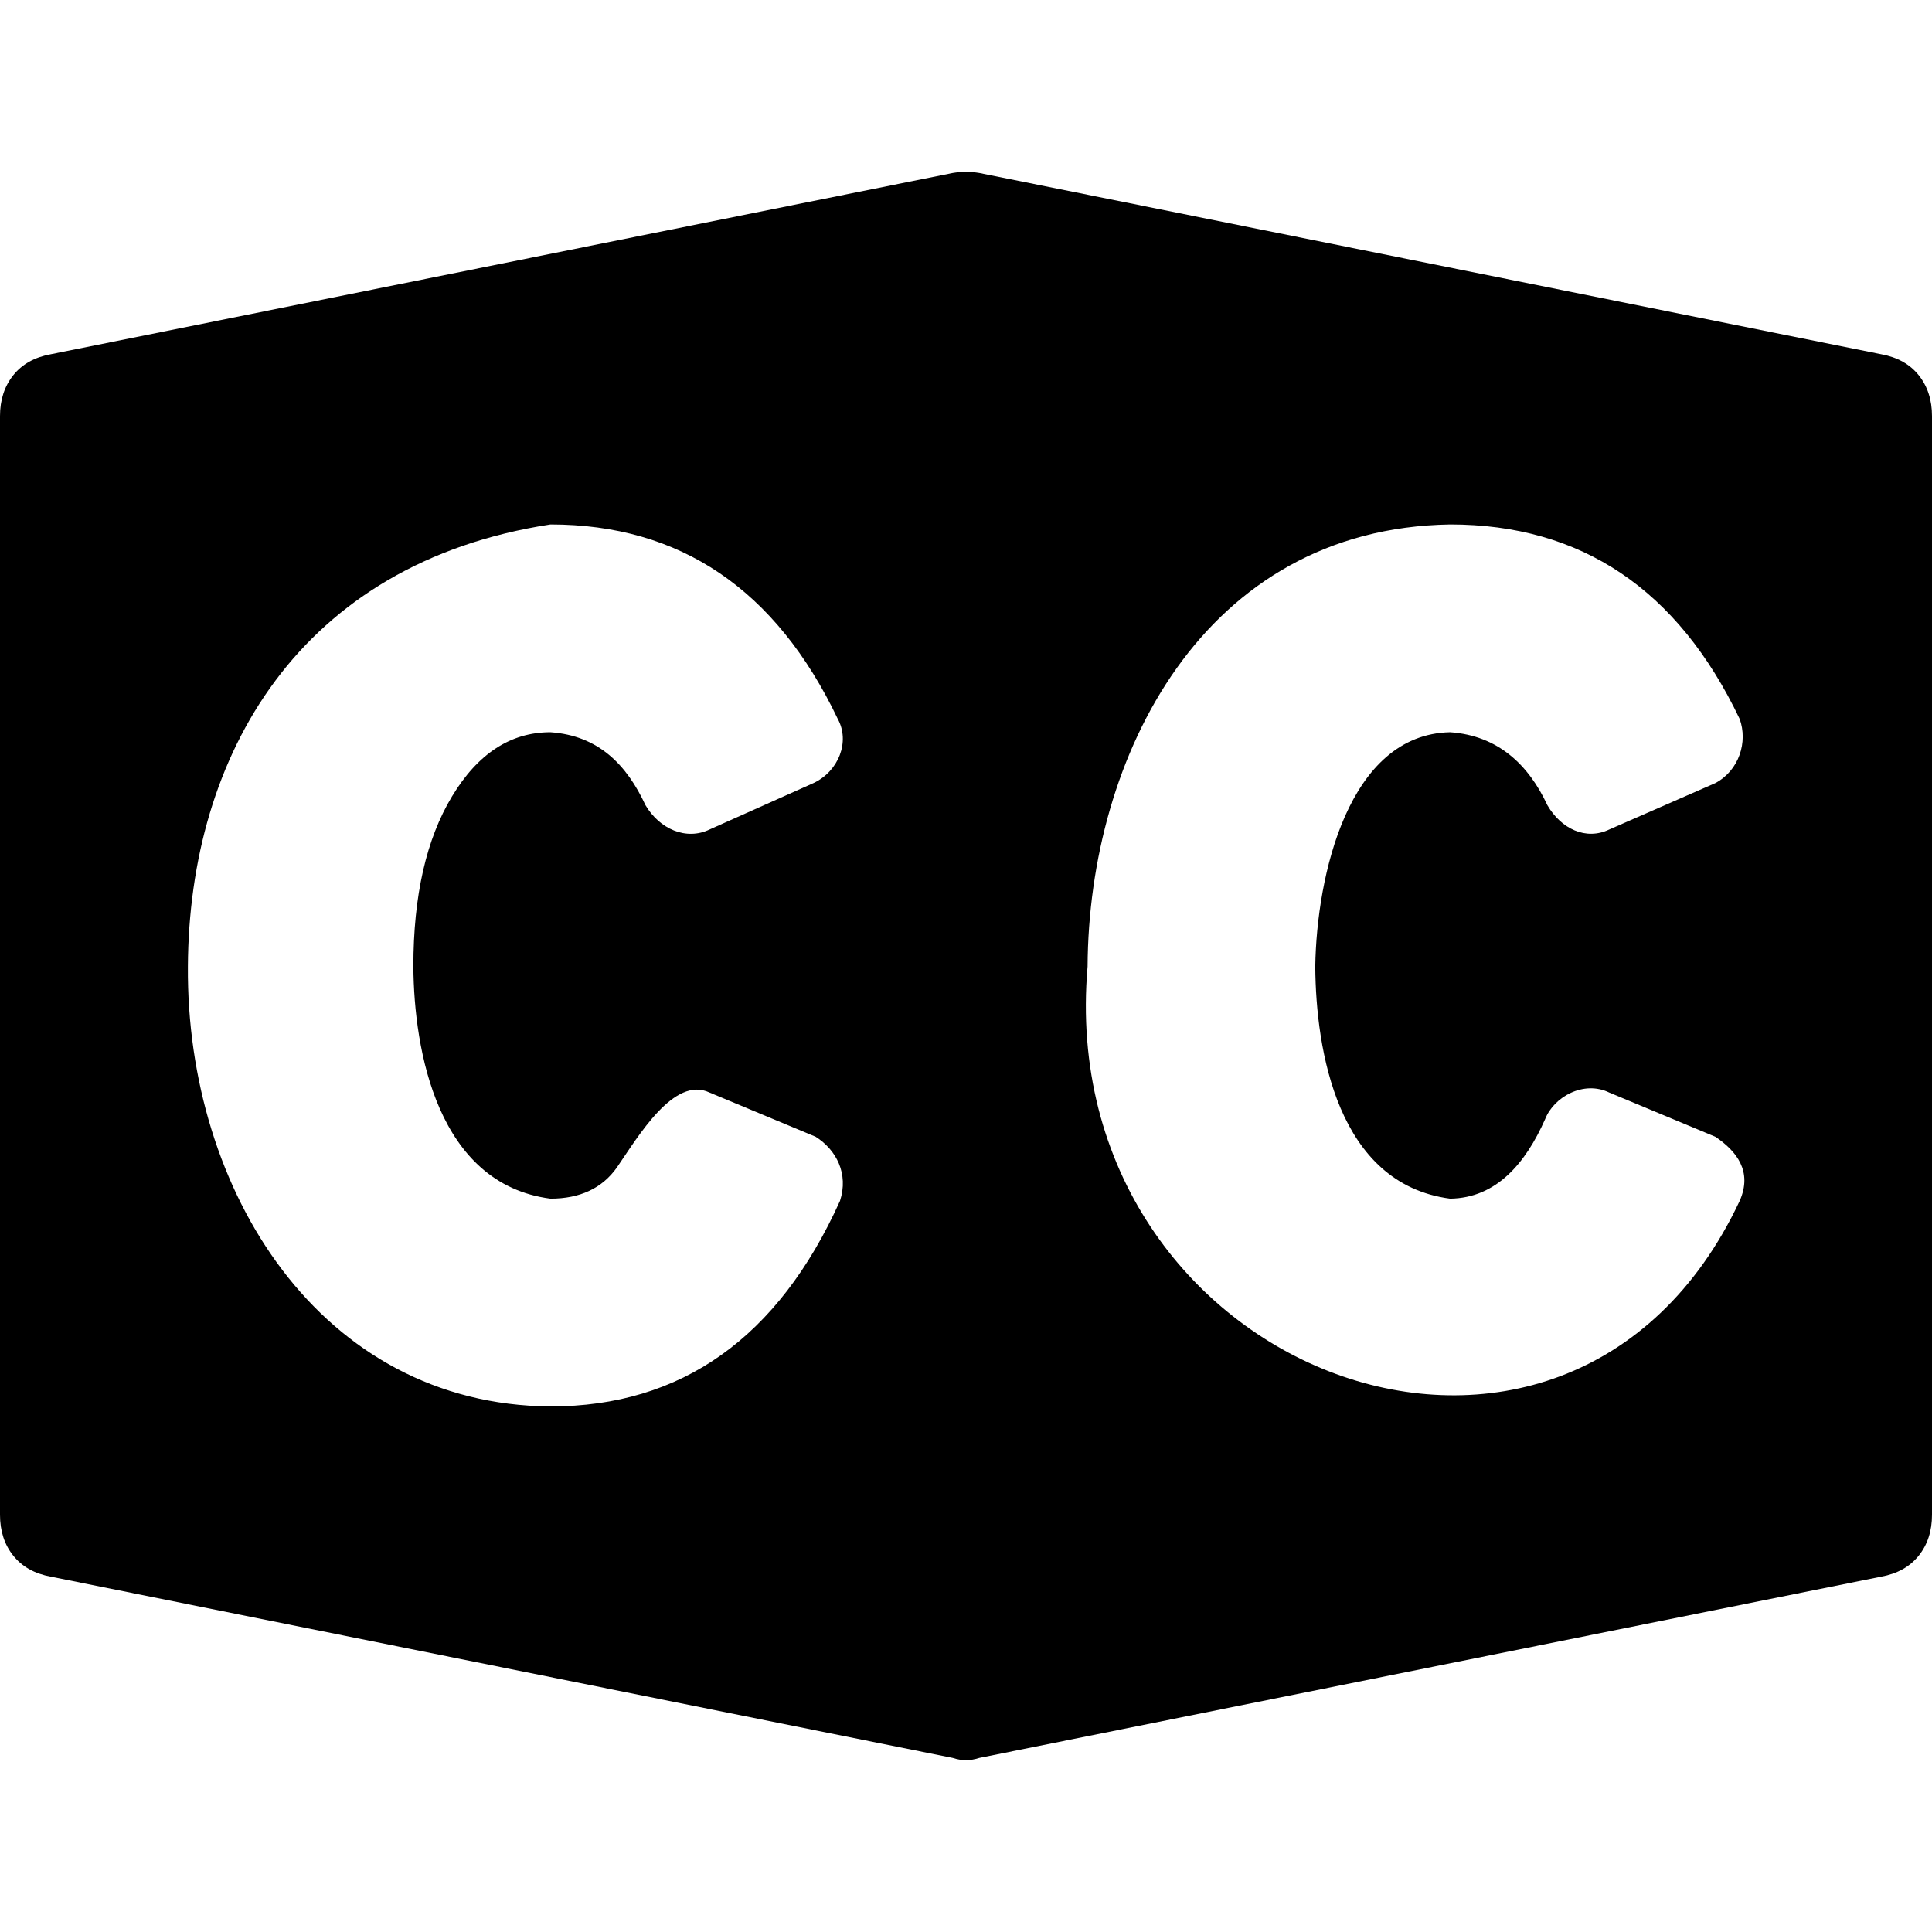
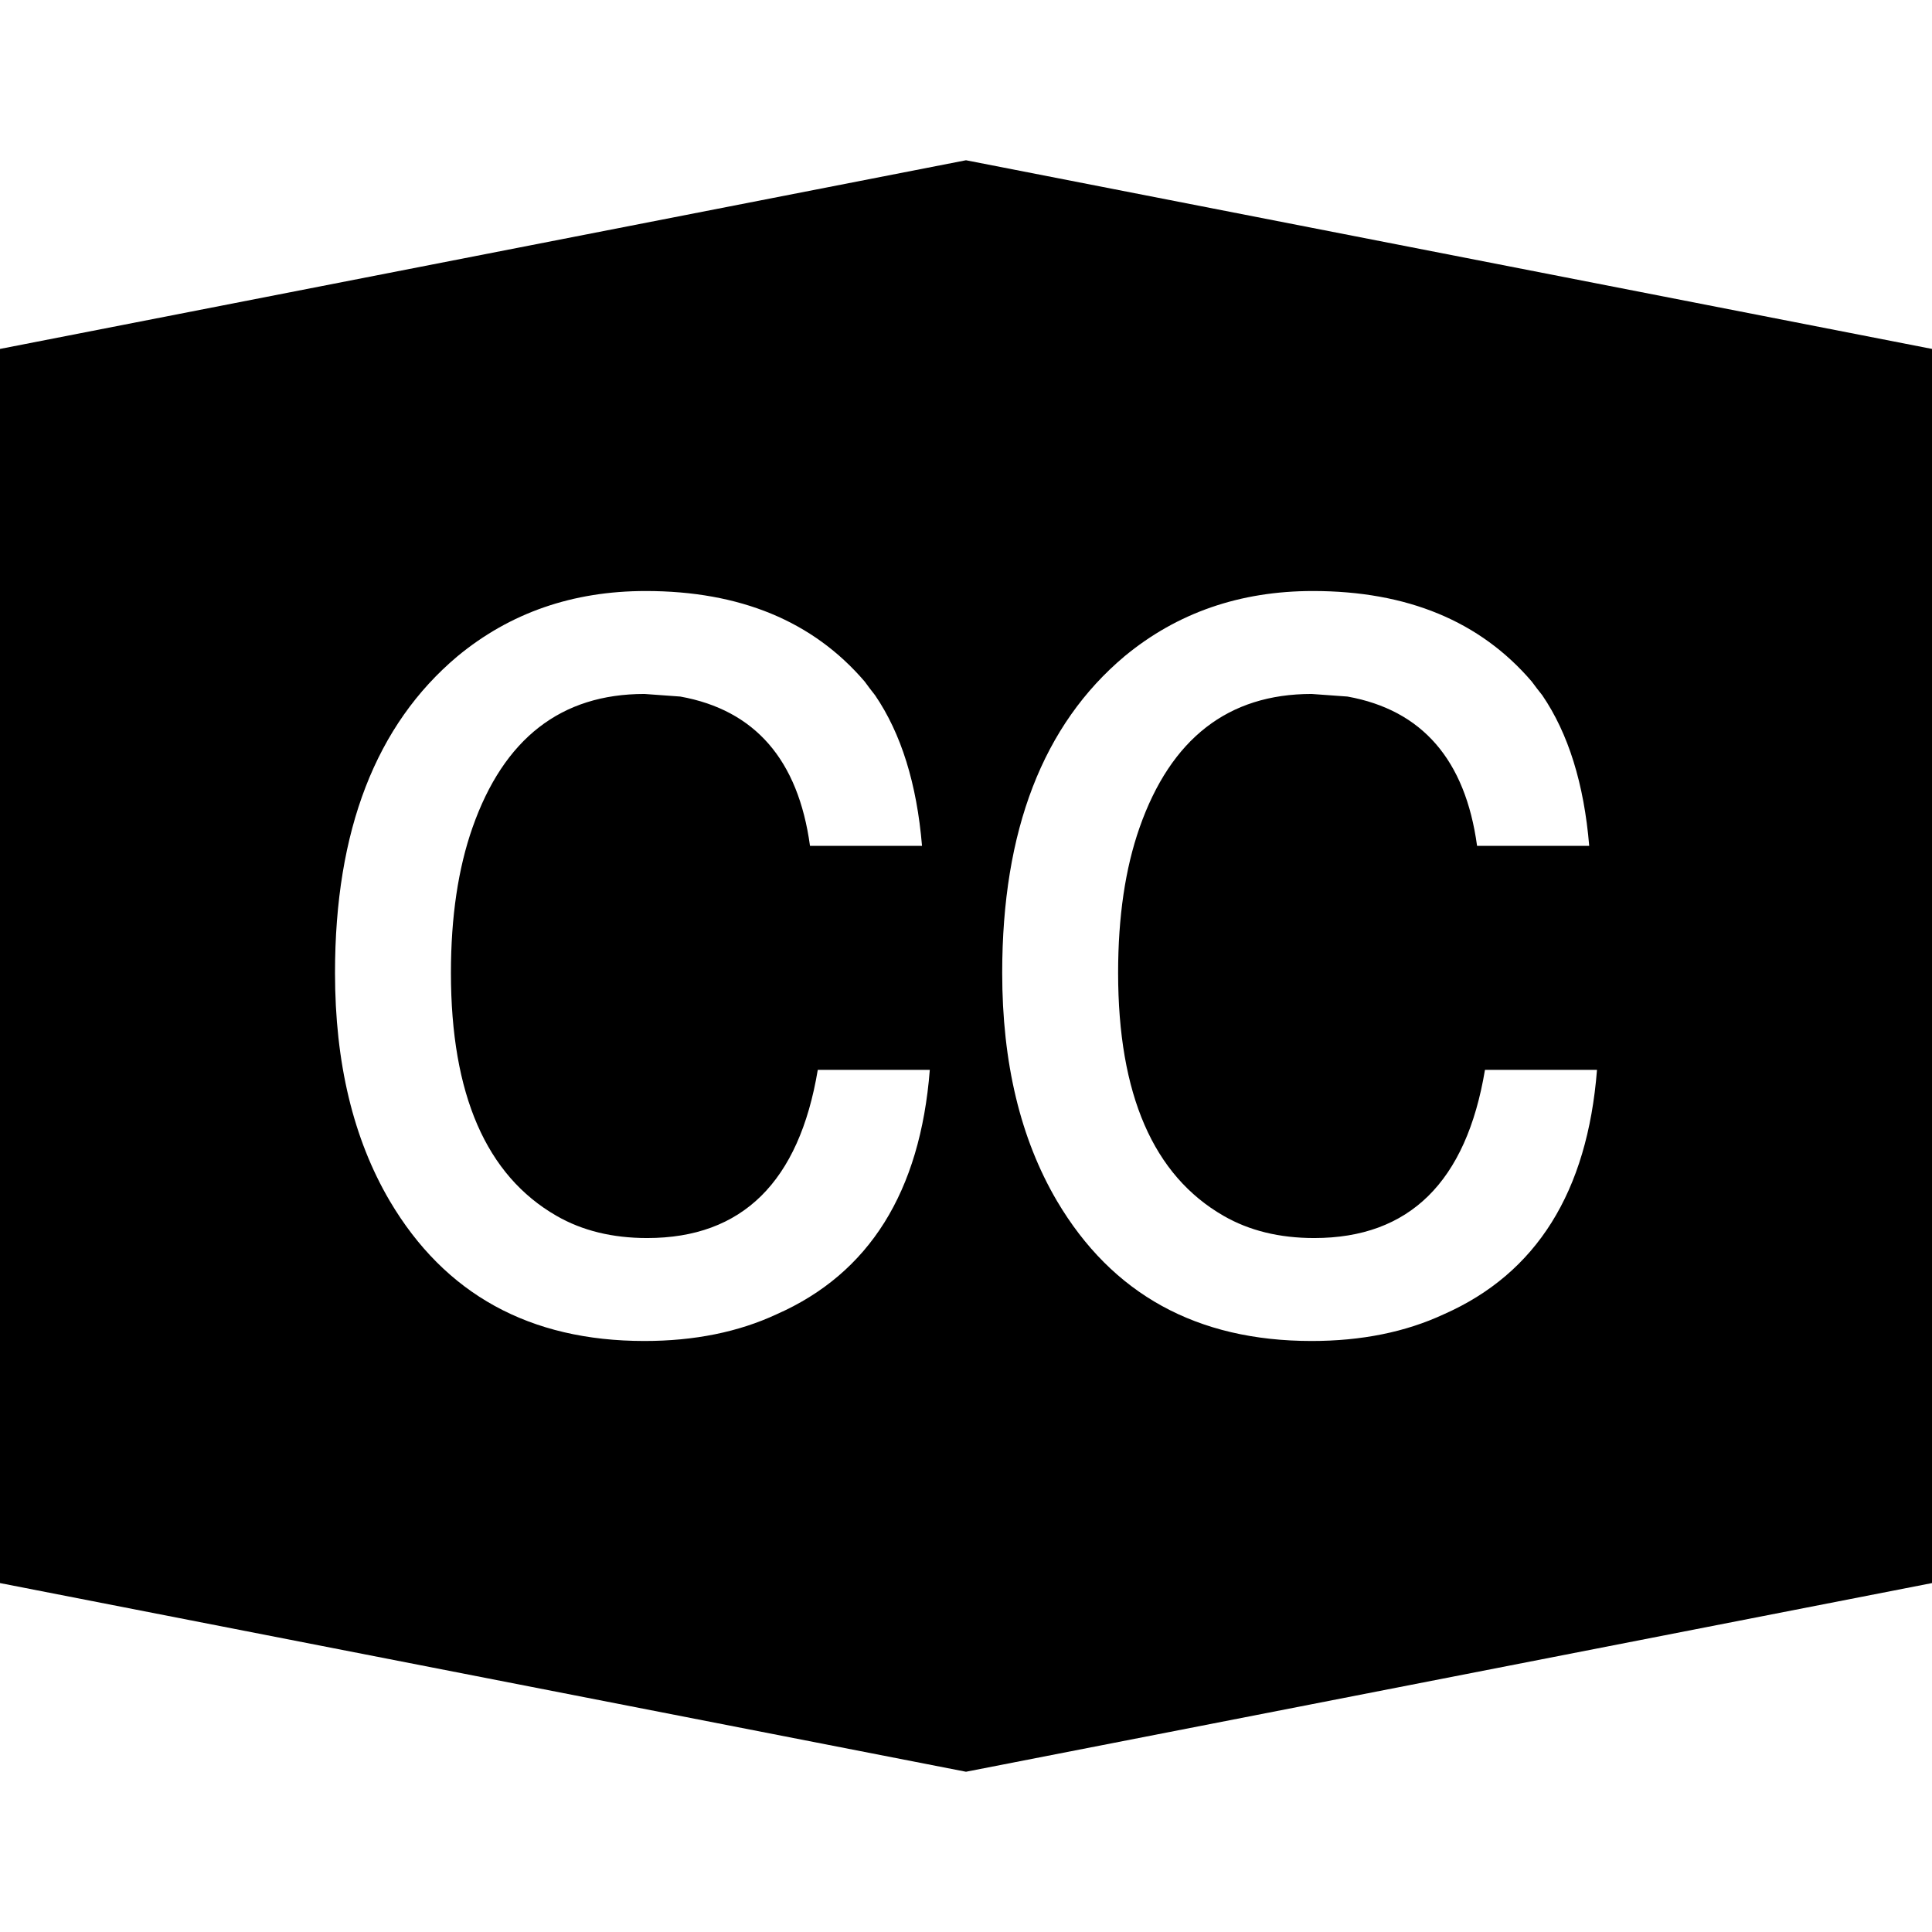
<svg xmlns="http://www.w3.org/2000/svg" width="512" height="512" id="svg2" version="1.0">
  <defs id="defs4" />
  <g id="layer1" transform="translate(-374.2178,-62.23637)">
-     <g id="g7748" transform="matrix(0.5858124,0,0,-0.5858124,337.3117,488.2685)">
-       <path id="path7750" d="m 850,184 c 5.884,13.294 -1.338,22.476 -11,29 l -48,20 c -11.48,5.606 -25.013,-1.856 -29,-12 -8.822,-19.928 -22.04,-35.717 -43,-36 -50.938,6.702 -60.737,67.174 -61,105 0.611,41.159 15.035,105.051 61,106 21.752,-1.506 35.544,-14.813 44,-33 6.246,-10.76 17.493,-16.066 28,-11 l 48,21 c 10.781,5.75 14.738,18.611 11,29 -28,58.667 -71.667,88 -131,88 C 607.37,488.212 555.486,385.114 555,290 539.06,105.971 771.927,17.97 850,184 z m -407,0 c 3.967,12.258 -1.609,23.015 -11,29 l -48,20 c -16.078,7.692 -32.216,-19.753 -42,-34 -6.667,-9.333 -16.667,-14 -30,-14 -51.067,6.674 -61.727,66.893 -62,105 0,32 5.833,57.667 17.5,77 11.667,19.333 26.5,29 44.5,29 21.881,-1.522 34.578,-14.852 43,-33 6.396,-10.825 18.423,-16.094 29,-11 l 47,21 c 11.381,5.331 16.63,18.723 11,29 -28,58.667 -71.333,88 -130,88 C 198.48,472.527 148.489,385.794 148,290 147.278,188.423 208.038,91.78 312,91 c 59.333,0 103,31 131,93 z m 471,383 c 7.333,-1.333 13,-4.5 17,-9.5 4,-5 6,-11.167 6,-18.5 l 0,-241 0,-15 0,-241 c 0,-7.333 -2,-13.5 -6,-18.5 -4,-5 -9.667,-8.167 -17,-9.5 L 506,-68 c -4,-1.333 -8,-1.333 -12,0 L 86,14 c -7.333,1.333 -13,4.5 -17,9.5 -4,5 -6,11.167 -6,18.5 l 0,241 0,15 0,241 c 0,7.333 2,13.5 6,18.5 4,5 9.667,8.167 17,9.5 l 408,82 c 4,0.667 8,0.667 12,0 z" style="fill:currentColor" />
-     </g>
+     <path style="fill:#000000;fill-opacity:1;stroke:none" d="M 256 42.469 L 0 92.469 L 0 419.531 L 256 469.531 L 512 419.531 L 512 92.469 L 256 42.469 z M 171.125 156.625 C 196.102 156.625 215.459 164.626 229.156 180.625 C 230.077 181.891 230.985 183.099 231.906 184.25 C 238.812 194.379 242.962 207.696 244.344 224.156 L 214.656 224.156 C 211.548 201.366 200.079 188.162 180.281 184.594 L 170.781 183.906 C 148.681 183.906 133.506 195.716 125.219 219.312 C 121.42 230.132 119.5 242.964 119.5 257.812 C 119.5 290.042 128.853 311.514 147.5 322.219 C 154.291 326.132 162.292 328.094 171.5 328.094 C 196.708 328.094 211.769 313.228 216.719 283.531 L 246.406 283.531 C 243.874 315.876 230.361 337.461 205.844 348.281 C 195.714 353.001 184.018 355.375 170.781 355.375 C 140.394 355.375 117.899 342.997 103.281 318.25 C 93.612 301.79 88.781 281.639 88.781 257.812 C 88.781 220.058 99.61 192.093 121.25 173.906 C 135.178 162.396 151.787 156.625 171.125 156.625 z M 347.938 156.625 C 372.915 156.625 392.24 164.626 405.938 180.625 C 406.858 181.891 407.798 183.099 408.719 184.25 C 415.625 194.379 419.775 207.696 421.156 224.156 L 391.438 224.156 C 388.33 201.366 376.892 188.162 357.094 184.594 L 347.594 183.906 C 325.494 183.906 310.287 195.716 302 219.312 C 298.202 230.132 296.312 242.964 296.312 257.812 C 296.312 290.042 305.634 311.514 324.281 322.219 C 331.072 326.132 339.073 328.094 348.281 328.094 C 373.489 328.094 388.582 313.228 393.531 283.531 L 423.219 283.531 C 420.686 315.876 407.173 337.461 382.656 348.281 C 372.527 353.001 360.831 355.375 347.594 355.375 C 317.206 355.375 294.712 342.997 280.094 318.25 C 270.425 301.79 265.594 281.639 265.594 257.812 C 265.594 220.058 276.392 192.093 298.031 173.906 C 311.959 162.396 328.6 156.625 347.938 156.625 z " transform="translate(374.2178,62.23637)" id="rect3015" />
  </g>
</svg>
